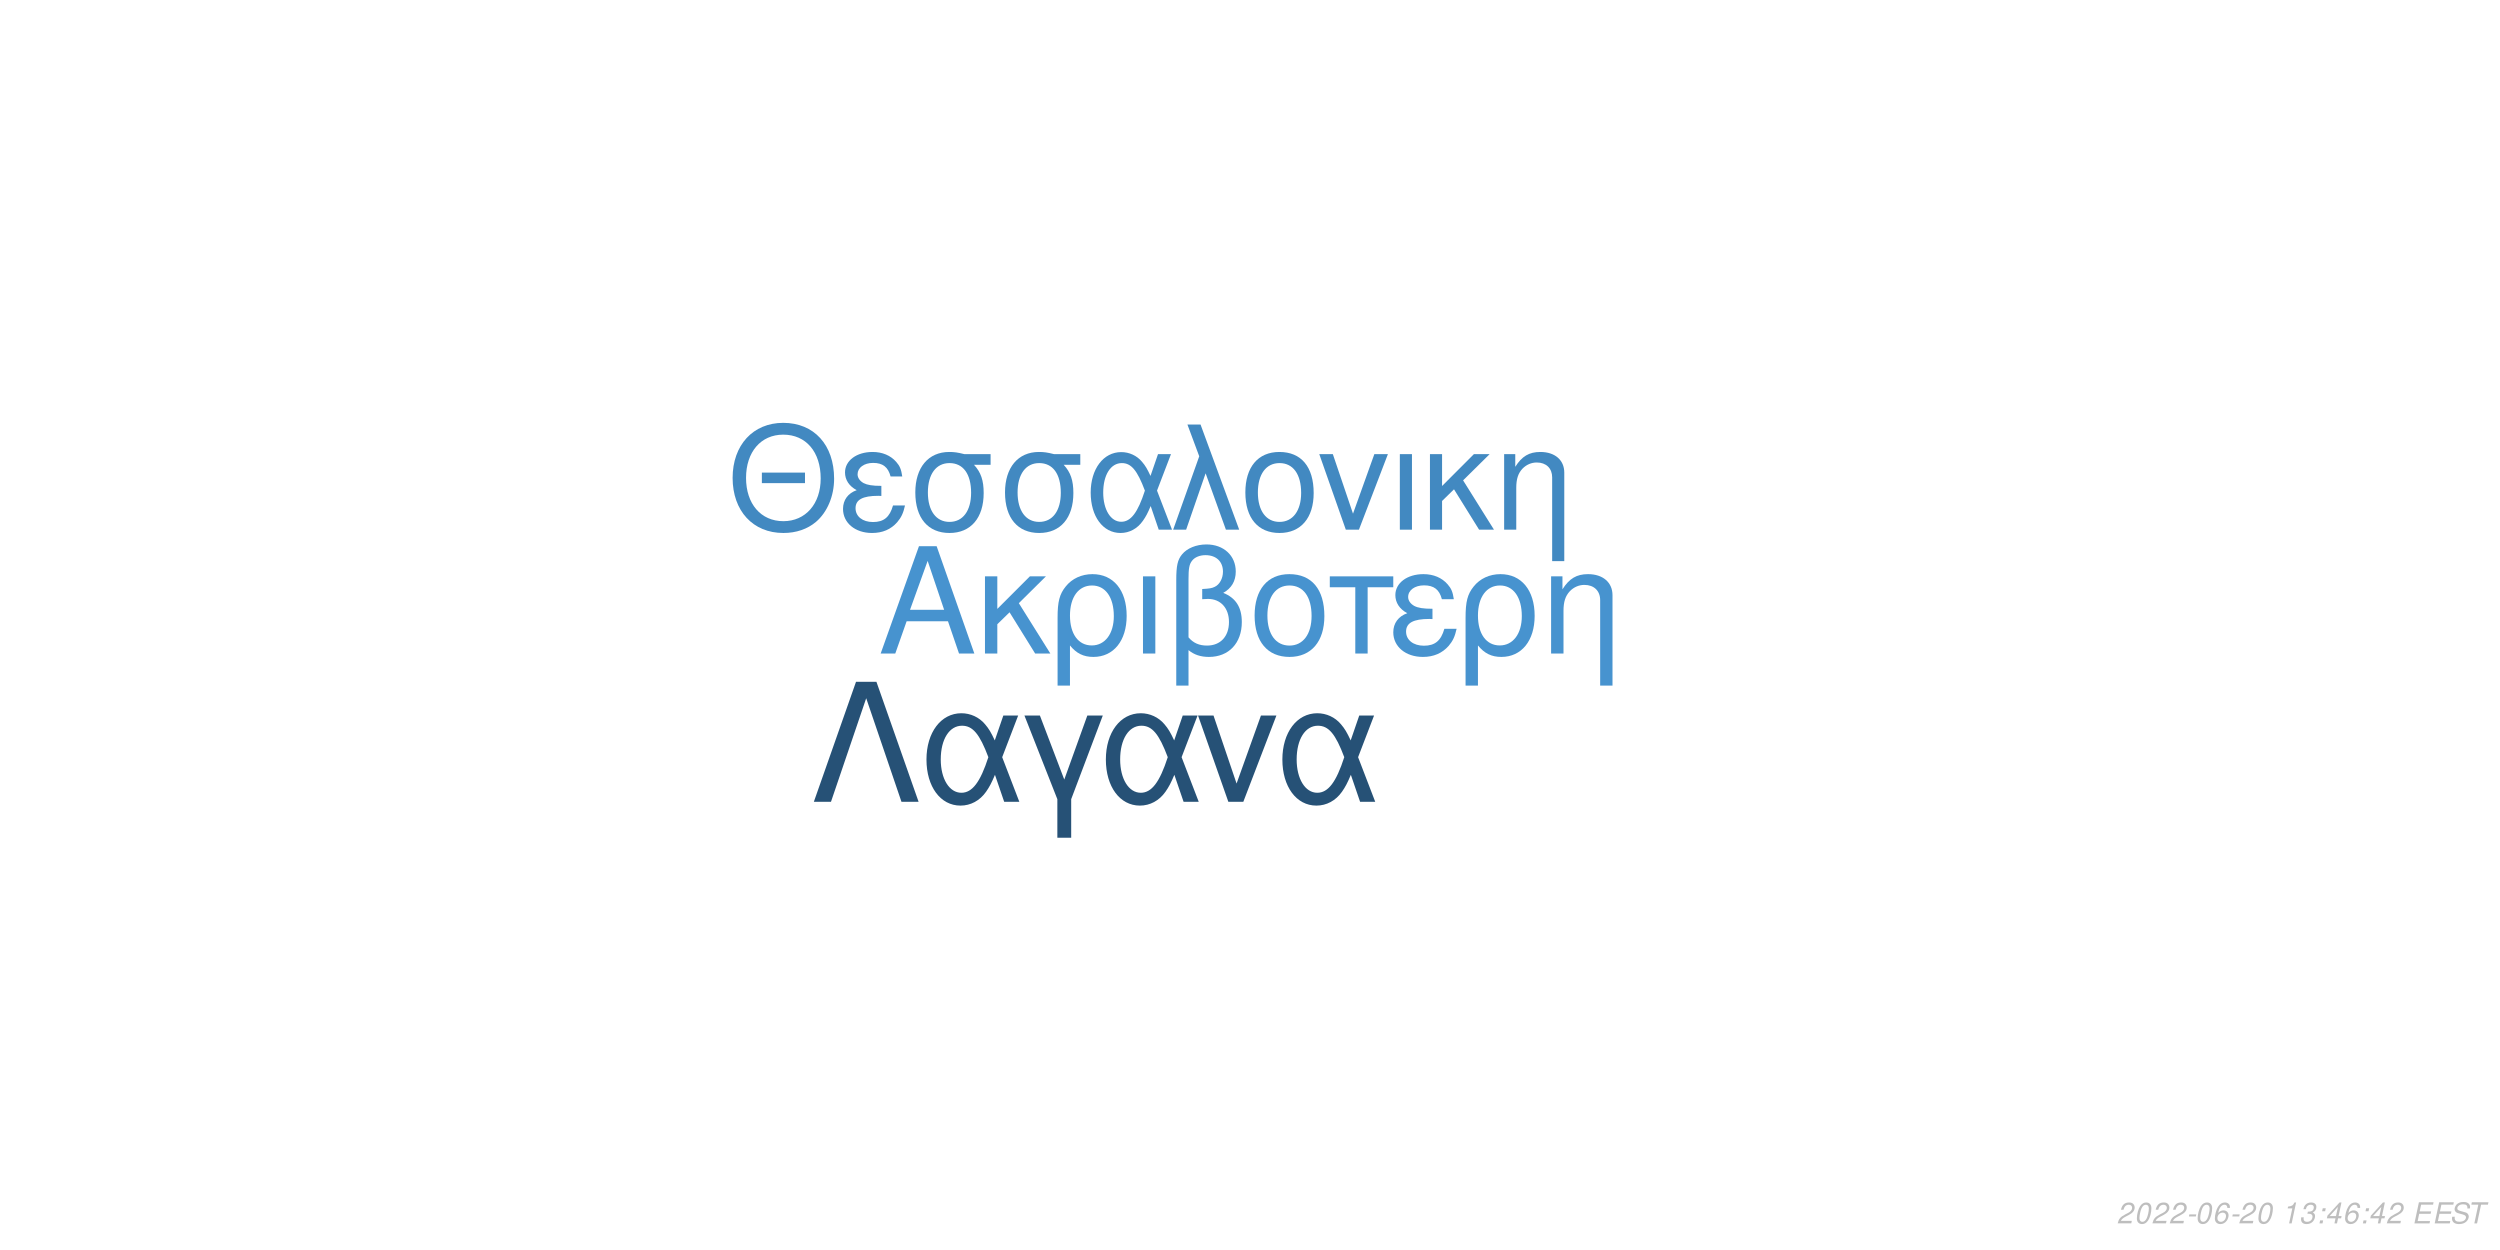
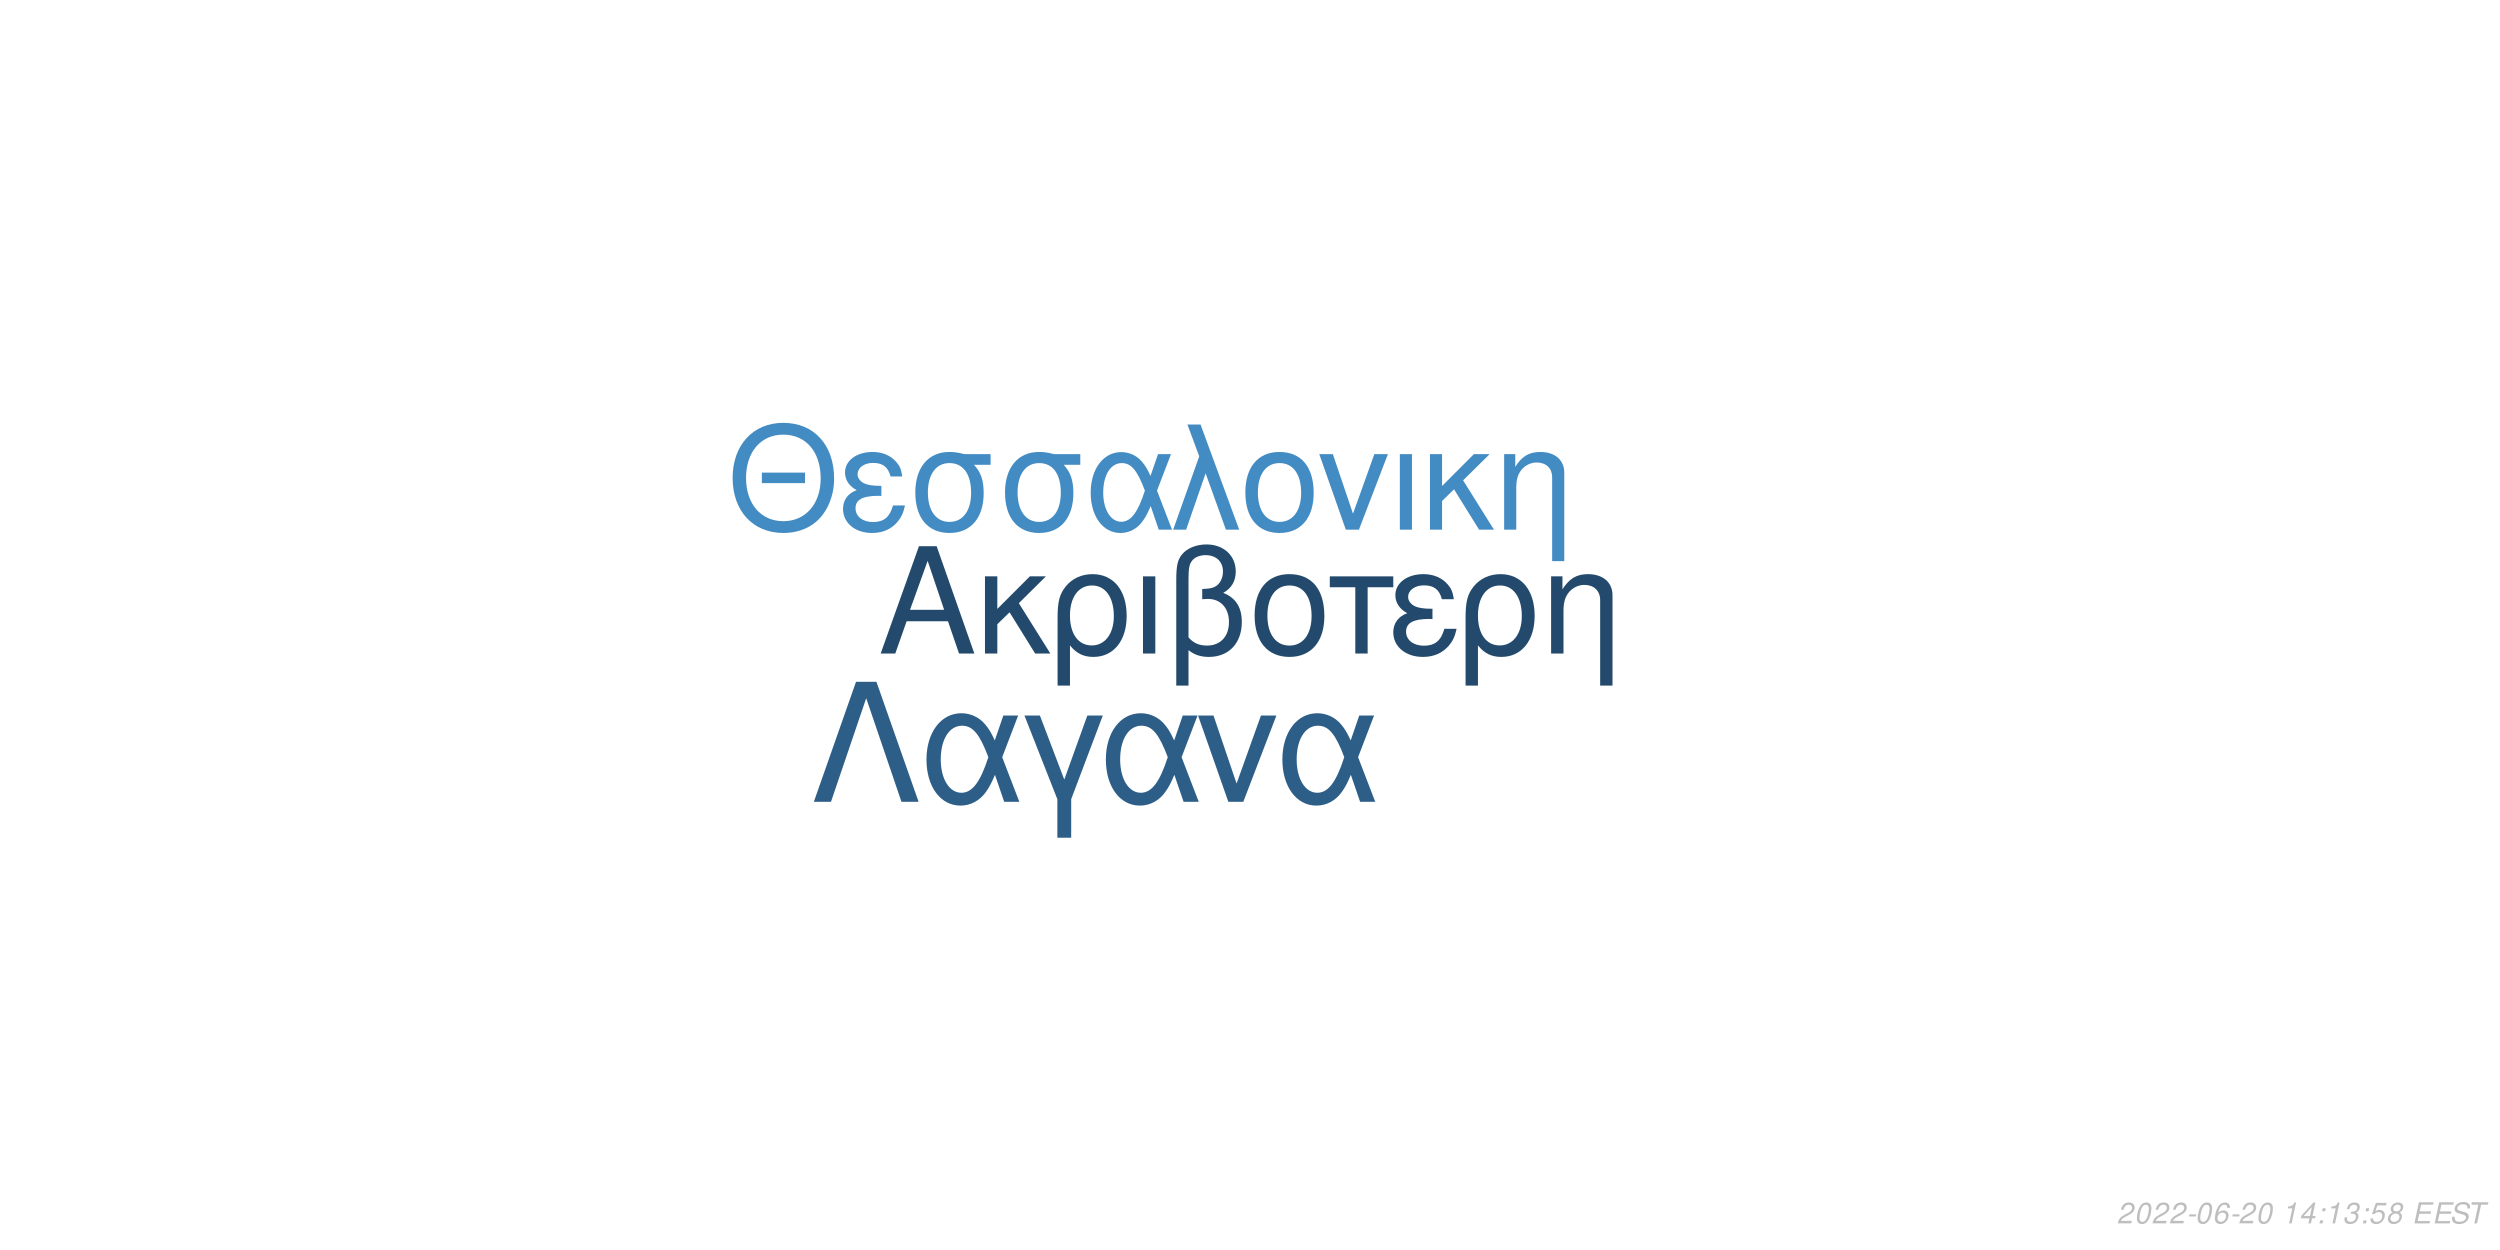
<svg xmlns="http://www.w3.org/2000/svg" xmlns:xlink="http://www.w3.org/1999/xlink" width="864pt" height="432pt" viewBox="0 0 864 432" version="1.1">
  <defs>
    <g>
      <symbol overflow="visible" id="glyph0-0">
        <path style="stroke:none;" d="" />
      </symbol>
      <symbol overflow="visible" id="glyph0-1">
        <path style="stroke:none;" d="M 24.125 -11.141 L 27.938 0 L 33.234 0 L 20.203 -37.094 L 14.094 -37.094 L 0.859 0 L 5.906 0 L 9.828 -11.141 Z M 22.797 -15.109 L 11 -15.109 L 17.094 -32.016 Z M 22.797 -15.109 " />
      </symbol>
      <symbol overflow="visible" id="glyph0-2">
        <path style="stroke:none;" d="M 7.172 -15.422 L 7.172 -26.672 L 2.906 -26.672 L 2.906 0 L 7.172 0 L 7.172 -10.125 L 11.406 -14.25 L 20.25 0 L 25.5 0 L 14.609 -17.406 L 23.969 -26.672 L 18.422 -26.672 Z M 7.172 -15.422 " />
      </symbol>
      <symbol overflow="visible" id="glyph0-3">
        <path style="stroke:none;" d="M 3 11.094 L 7.281 11.094 L 7.281 -2.797 C 9.516 -0.047 11.953 1.172 15.375 1.172 C 22.344 1.172 26.875 -4.422 26.875 -13.031 C 26.875 -21.891 22.297 -27.438 15.062 -27.438 C 11.297 -27.438 7.984 -25.906 5.797 -23.156 C 3.672 -20.516 3 -17.969 3 -12.359 Z M 14.906 -23.516 C 19.547 -23.516 22.438 -19.438 22.438 -12.922 C 22.438 -6.812 19.391 -2.797 14.812 -2.797 C 10.172 -2.797 7.281 -6.766 7.281 -13.125 C 7.281 -19.484 10.234 -23.516 14.906 -23.516 Z M 14.906 -23.516 " />
      </symbol>
      <symbol overflow="visible" id="glyph0-4">
        <path style="stroke:none;" d="M 3.516 0 L 7.781 0 L 7.781 -26.672 L 3.516 -26.672 Z M 3.516 0 " />
      </symbol>
      <symbol overflow="visible" id="glyph0-5">
        <path style="stroke:none;" d="M 4.016 11.094 L 8.25 11.094 L 8.25 -1.172 C 10.172 0.406 12.422 1.172 15.312 1.172 C 22.188 1.172 26.672 -3.609 26.672 -10.891 C 26.672 -15.984 24.578 -19.234 20.25 -20.969 C 23.109 -22.547 24.578 -25.031 24.578 -28.344 C 24.578 -33.844 20.406 -37.703 14.453 -37.703 C 10.938 -37.703 7.734 -36.391 6 -34.25 C 4.484 -32.422 4.016 -30.328 4.016 -25.391 Z M 8.25 -25.656 C 8.25 -29.359 8.5 -30.844 9.469 -32.062 C 10.375 -33.281 12.156 -34 14.094 -34 C 17.812 -34 20.156 -31.812 20.156 -28.297 C 20.156 -25.953 18.984 -23.812 17.297 -23.047 C 16.281 -22.547 15.469 -22.438 12.984 -22.297 L 12.984 -18.781 C 13.734 -18.828 14.344 -18.875 14.969 -18.875 C 19.344 -18.875 22.234 -15.719 22.234 -10.891 C 22.234 -5.906 19.281 -2.75 14.656 -2.75 C 11.953 -2.75 9.922 -3.609 8.25 -5.594 Z M 8.25 -25.656 " />
      </symbol>
      <symbol overflow="visible" id="glyph0-6">
        <path style="stroke:none;" d="M 14.094 -27.438 C 6.562 -27.438 2.094 -22.094 2.094 -13.125 C 2.094 -4.125 6.562 1.172 14.141 1.172 C 21.672 1.172 26.203 -4.172 26.203 -12.922 C 26.203 -22.188 21.828 -27.438 14.094 -27.438 Z M 14.141 -23.516 C 18.938 -23.516 21.781 -19.594 21.781 -12.984 C 21.781 -6.672 18.828 -2.75 14.141 -2.75 C 9.422 -2.75 6.516 -6.672 6.516 -13.125 C 6.516 -19.594 9.422 -23.516 14.141 -23.516 Z M 14.141 -23.516 " />
      </symbol>
      <symbol overflow="visible" id="glyph0-7">
        <path style="stroke:none;" d="M 7.891 0 L 12.156 0 L 12.156 -22.906 L 21.016 -22.906 L 21.016 -26.672 L -0.922 -26.672 L -0.922 -22.906 L 7.891 -22.906 Z M 7.891 0 " />
      </symbol>
      <symbol overflow="visible" id="glyph0-8">
        <path style="stroke:none;" d="M 14.562 -15.469 C 11.344 -15.469 9.562 -15.781 8.297 -16.438 C 6.922 -17.203 6.156 -18.328 6.156 -19.547 C 6.156 -21.891 8.453 -23.562 11.656 -23.562 C 15.062 -23.562 16.953 -22.094 17.812 -18.781 L 21.938 -18.781 C 21.578 -21.266 21.062 -22.5 19.797 -23.922 C 17.812 -26.203 14.906 -27.438 11.453 -27.438 C 5.797 -27.438 1.734 -24.375 1.734 -20.203 C 1.734 -17.609 3.156 -15.375 5.859 -13.938 C 2.797 -12.875 1.016 -10.484 1.016 -7.328 C 1.016 -2.391 5.297 1.172 11.25 1.172 C 14.969 1.172 17.906 -0.109 20.156 -2.641 C 21.578 -4.328 22.297 -5.797 22.906 -8.547 L 18.672 -8.547 C 17.5 -4.422 15.422 -2.703 11.609 -2.703 C 7.938 -2.703 5.438 -4.688 5.438 -7.578 C 5.438 -10.578 7.938 -11.953 13.484 -11.953 C 13.641 -11.953 14.094 -11.953 14.562 -11.906 Z M 14.562 -15.469 " />
      </symbol>
      <symbol overflow="visible" id="glyph0-9">
        <path style="stroke:none;" d="M 3.562 -26.672 L 3.562 0 L 7.844 0 L 7.844 -14.703 C 7.844 -17.906 8.5 -19.891 10.031 -21.531 C 11.406 -22.953 13.188 -23.719 15.062 -23.719 C 18.375 -23.719 20.516 -21.672 20.516 -18.469 L 20.516 11.094 L 24.781 11.094 L 24.781 -20.156 C 24.781 -24.578 21.469 -27.438 16.328 -27.438 C 12.359 -27.438 9.828 -25.906 7.484 -22.188 L 7.484 -26.672 Z M 3.562 -26.672 " />
      </symbol>
      <symbol overflow="visible" id="glyph1-0">
        <path style="stroke:none;" d="" />
      </symbol>
      <symbol overflow="visible" id="glyph1-1">
        <path style="stroke:none;" d="M 26.859 -19.734 L 11.953 -19.734 L 11.953 -16.094 L 26.859 -16.094 Z M 19.328 -36.922 C 8.922 -36.922 1.844 -29.25 1.844 -17.891 C 1.844 -6.484 8.875 1.141 19.391 1.141 C 23.812 1.141 27.703 -0.203 30.641 -2.688 C 34.578 -6.031 36.922 -11.656 36.922 -17.594 C 36.922 -29.297 30 -36.922 19.328 -36.922 Z M 19.328 -32.844 C 27.203 -32.844 32.281 -26.906 32.281 -17.688 C 32.281 -8.922 27.062 -2.938 19.391 -2.938 C 11.609 -2.938 6.484 -8.922 6.484 -17.891 C 6.484 -26.859 11.609 -32.844 19.328 -32.844 Z M 19.328 -32.844 " />
      </symbol>
      <symbol overflow="visible" id="glyph1-2">
        <path style="stroke:none;" d="M 14.25 -15.141 C 11.109 -15.141 9.375 -15.453 8.125 -16.094 C 6.781 -16.844 6.031 -17.938 6.031 -19.141 C 6.031 -21.422 8.266 -23.078 11.406 -23.078 C 14.75 -23.078 16.594 -21.625 17.438 -18.391 L 21.469 -18.391 C 21.125 -20.828 20.625 -22.031 19.391 -23.422 C 17.438 -25.656 14.594 -26.859 11.219 -26.859 C 5.688 -26.859 1.688 -23.875 1.688 -19.781 C 1.688 -17.234 3.094 -15.047 5.734 -13.656 C 2.734 -12.609 1 -10.266 1 -7.172 C 1 -2.344 5.188 1.141 11.016 1.141 C 14.656 1.141 17.547 -0.094 19.734 -2.594 C 21.125 -4.234 21.828 -5.688 22.422 -8.375 L 18.281 -8.375 C 17.141 -4.328 15.094 -2.641 11.359 -2.641 C 7.766 -2.641 5.328 -4.578 5.328 -7.422 C 5.328 -10.359 7.766 -11.703 13.203 -11.703 C 13.359 -11.703 13.797 -11.703 14.25 -11.656 Z M 14.25 -15.141 " />
      </symbol>
      <symbol overflow="visible" id="glyph1-3">
        <path style="stroke:none;" d="M 29 -26.109 L 19.938 -26.109 C 17.594 -26.703 16.438 -26.859 14.703 -26.859 C 7.469 -26.859 2.984 -21.469 2.984 -12.859 C 2.984 -4.031 7.375 1.141 14.797 1.141 C 22.172 1.141 26.609 -4.078 26.609 -12.656 C 26.609 -17.047 25.656 -19.828 23.266 -22.422 L 29 -22.422 Z M 14.797 -23.016 C 19.531 -23.016 22.266 -19.234 22.266 -12.75 C 22.266 -6.531 19.438 -2.688 14.797 -2.688 C 10.172 -2.688 7.328 -6.531 7.328 -12.859 C 7.328 -19.188 10.172 -23.016 14.797 -23.016 Z M 14.797 -23.016 " />
      </symbol>
      <symbol overflow="visible" id="glyph1-4">
        <path style="stroke:none;" d="M 29.344 -26.109 L 24.859 -26.109 L 22.266 -18.578 C 21.125 -21.031 20.484 -22.125 19.328 -23.469 C 17.547 -25.609 14.906 -26.812 12.156 -26.812 C 5.984 -26.812 1.594 -20.984 1.594 -12.812 C 1.594 -4.578 5.828 1.141 11.906 1.141 C 14.953 1.141 17.734 -0.344 19.625 -3.047 C 20.672 -4.531 21.281 -5.688 22.328 -8.172 L 25.109 0 L 29.703 0 L 24.516 -13.5 Z M 20.328 -13.5 C 17.891 -5.922 15.453 -2.734 12.156 -2.734 C 8.516 -2.734 5.922 -6.922 5.922 -12.812 C 5.922 -18.938 8.516 -23.016 12.359 -23.016 C 15.594 -23.016 17.688 -20.531 20.328 -13.5 Z M 20.328 -13.5 " />
      </symbol>
      <symbol overflow="visible" id="glyph1-5">
        <path style="stroke:none;" d="M 1.094 0 L 5.578 0 L 12.312 -19.484 L 19.328 0 L 23.922 0 L 10.562 -36.328 L 6.031 -36.328 L 10.109 -25.359 Z M 1.094 0 " />
      </symbol>
      <symbol overflow="visible" id="glyph1-6">
        <path style="stroke:none;" d="M 13.797 -26.859 C 6.422 -26.859 2.047 -21.625 2.047 -12.859 C 2.047 -4.031 6.422 1.141 13.859 1.141 C 21.234 1.141 25.656 -4.078 25.656 -12.656 C 25.656 -21.719 21.375 -26.859 13.797 -26.859 Z M 13.859 -23.016 C 18.531 -23.016 21.328 -19.188 21.328 -12.703 C 21.328 -6.531 18.438 -2.688 13.859 -2.688 C 9.219 -2.688 6.375 -6.531 6.375 -12.859 C 6.375 -19.188 9.219 -23.016 13.859 -23.016 Z M 13.859 -23.016 " />
      </symbol>
      <symbol overflow="visible" id="glyph1-7">
        <path style="stroke:none;" d="M 14.297 0 L 24.312 -26.109 L 19.625 -26.109 L 12.25 -5.531 L 5.281 -26.109 L 0.594 -26.109 L 9.766 0 Z M 14.297 0 " />
      </symbol>
      <symbol overflow="visible" id="glyph1-8">
        <path style="stroke:none;" d="M 3.438 0 L 7.625 0 L 7.625 -26.109 L 3.438 -26.109 Z M 3.438 0 " />
      </symbol>
      <symbol overflow="visible" id="glyph1-9">
        <path style="stroke:none;" d="M 7.031 -15.094 L 7.031 -26.109 L 2.844 -26.109 L 2.844 0 L 7.031 0 L 7.031 -9.922 L 11.156 -13.953 L 19.828 0 L 24.969 0 L 14.297 -17.047 L 23.469 -26.109 L 18.031 -26.109 Z M 7.031 -15.094 " />
      </symbol>
      <symbol overflow="visible" id="glyph1-10">
        <path style="stroke:none;" d="M 3.484 -26.109 L 3.484 0 L 7.672 0 L 7.672 -14.406 C 7.672 -17.547 8.328 -19.484 9.812 -21.078 C 11.156 -22.469 12.906 -23.219 14.75 -23.219 C 17.984 -23.219 20.078 -21.234 20.078 -18.094 L 20.078 10.859 L 24.266 10.859 L 24.266 -19.734 C 24.266 -24.062 21.031 -26.859 16 -26.859 C 12.109 -26.859 9.609 -25.359 7.328 -21.719 L 7.328 -26.109 Z M 3.484 -26.109 " />
      </symbol>
      <symbol overflow="visible" id="glyph2-0">
        <path style="stroke:none;" d="" />
      </symbol>
      <symbol overflow="visible" id="glyph2-1">
        <path style="stroke:none;" d="M 22.531 -41.484 L 15.484 -41.484 L 0.906 0 L 6.828 0 L 19 -35.797 L 31.188 0 L 37.109 0 Z M 22.531 -41.484 " />
      </symbol>
      <symbol overflow="visible" id="glyph2-2">
        <path style="stroke:none;" d="M 33.516 -29.812 L 28.391 -29.812 L 25.438 -21.219 C 24.125 -24.016 23.391 -25.266 22.078 -26.797 C 20.031 -29.25 17.016 -30.609 13.891 -30.609 C 6.828 -30.609 1.828 -23.953 1.828 -14.625 C 1.828 -5.234 6.656 1.312 13.594 1.312 C 17.078 1.312 20.266 -0.391 22.422 -3.469 C 23.609 -5.172 24.297 -6.484 25.5 -9.328 L 28.688 0 L 33.922 0 L 28 -15.422 Z M 23.219 -15.422 C 20.422 -6.766 17.641 -3.125 13.891 -3.125 C 9.734 -3.125 6.766 -7.906 6.766 -14.625 C 6.766 -21.625 9.734 -26.297 14.109 -26.297 C 17.812 -26.297 20.203 -23.453 23.219 -15.422 Z M 23.219 -15.422 " />
      </symbol>
      <symbol overflow="visible" id="glyph2-3">
        <path style="stroke:none;" d="M 12.062 12.406 L 16.844 12.406 L 16.844 -0.906 L 27.766 -29.812 L 22.422 -29.812 L 14.453 -7.688 L 6.031 -29.812 L 0.688 -29.812 L 12.062 -0.906 Z M 12.062 12.406 " />
      </symbol>
      <symbol overflow="visible" id="glyph2-4">
        <path style="stroke:none;" d="M 16.328 0 L 27.766 -29.812 L 22.422 -29.812 L 14 -6.312 L 6.031 -29.812 L 0.688 -29.812 L 11.156 0 Z M 16.328 0 " />
      </symbol>
      <symbol overflow="visible" id="glyph3-0">
        <path style="stroke:none;" d="" />
      </symbol>
      <symbol overflow="visible" id="glyph3-1">
        <path style="stroke:none;" d="M 5.234 -0.875 L 1.469 -0.875 C 1.641 -1.375 2.203 -1.891 3.109 -2.344 L 4.234 -2.938 C 5.562 -3.625 6.219 -4.469 6.219 -5.484 C 6.219 -5.938 6.062 -6.359 5.797 -6.656 C 5.469 -7.047 4.984 -7.234 4.312 -7.234 C 2.766 -7.234 1.891 -6.453 1.484 -4.734 L 2.375 -4.734 C 2.484 -5.188 2.609 -5.484 2.797 -5.75 C 3.094 -6.203 3.609 -6.453 4.188 -6.453 C 4.891 -6.453 5.344 -6.031 5.344 -5.375 C 5.344 -4.703 4.859 -4.094 4.016 -3.656 L 2.984 -3.125 C 1.234 -2.188 0.797 -1.656 0.344 -0.016 L 5.047 -0.016 Z M 5.234 -0.875 " />
      </symbol>
      <symbol overflow="visible" id="glyph3-2">
        <path style="stroke:none;" d="M 4.203 -7.234 C 3.375 -7.234 2.688 -6.812 2.125 -5.984 C 1.484 -5.047 0.984 -3.188 0.984 -1.734 C 0.984 -1.109 1.172 -0.562 1.484 -0.266 C 1.797 0.047 2.281 0.234 2.766 0.234 C 3.625 0.234 4.281 -0.156 4.859 -1.016 C 5.516 -1.953 6 -3.797 6 -5.266 C 6 -6.5 5.328 -7.234 4.203 -7.234 Z M 4.094 -6.453 C 4.734 -6.453 5.125 -5.984 5.125 -5.156 C 5.125 -4.203 4.781 -2.625 4.406 -1.812 C 3.984 -0.938 3.516 -0.547 2.875 -0.547 C 2.25 -0.547 1.875 -1.031 1.875 -1.828 C 1.875 -2.797 2.203 -4.344 2.594 -5.203 C 2.984 -6.047 3.453 -6.453 4.094 -6.453 Z M 4.094 -6.453 " />
      </symbol>
      <symbol overflow="visible" id="glyph3-3">
        <path style="stroke:none;" d="M 3.516 -3.125 L 1.125 -3.125 L 0.969 -2.406 L 3.359 -2.406 Z M 3.516 -3.125 " />
      </symbol>
      <symbol overflow="visible" id="glyph3-4">
        <path style="stroke:none;" d="M 6.125 -5.344 L 6.141 -5.625 C 6.141 -6.609 5.453 -7.234 4.391 -7.234 C 3.438 -7.234 2.641 -6.719 2.016 -5.703 C 1.422 -4.781 0.938 -2.953 0.938 -1.688 C 0.938 -0.516 1.688 0.234 2.859 0.234 C 3.703 0.234 4.438 -0.156 5 -0.875 C 5.406 -1.422 5.672 -2.156 5.672 -2.766 C 5.672 -3.812 4.969 -4.5 3.906 -4.5 C 3.234 -4.5 2.672 -4.234 2.094 -3.625 C 2.406 -5.375 3.234 -6.453 4.25 -6.453 C 4.703 -6.453 5.062 -6.234 5.172 -5.844 C 5.203 -5.719 5.234 -5.578 5.25 -5.344 Z M 3.656 -3.734 C 4.344 -3.734 4.797 -3.281 4.797 -2.625 C 4.797 -1.469 3.984 -0.547 2.984 -0.547 C 2.297 -0.547 1.812 -1.047 1.812 -1.766 C 1.812 -2.859 2.625 -3.734 3.656 -3.734 Z M 3.656 -3.734 " />
      </symbol>
      <symbol overflow="visible" id="glyph3-5">
        <path style="stroke:none;" d="" />
      </symbol>
      <symbol overflow="visible" id="glyph3-6">
        <path style="stroke:none;" d="M 3.703 -5.188 L 2.594 0 L 3.469 0 L 5.016 -7.234 L 4.438 -7.234 C 3.906 -6.156 3.688 -6.016 2.234 -5.812 L 2.109 -5.188 Z M 3.703 -5.188 " />
      </symbol>
      <symbol overflow="visible" id="glyph3-7">
-         <path style="stroke:none;" d="M 2.922 -3.312 C 3.125 -3.344 3.234 -3.344 3.375 -3.344 C 4.203 -3.344 4.688 -3 4.688 -2.406 C 4.688 -1.312 3.906 -0.547 2.781 -0.547 C 2.047 -0.547 1.594 -0.938 1.594 -1.562 C 1.594 -1.719 1.609 -1.844 1.656 -2.094 L 0.766 -2.094 C 0.734 -1.797 0.719 -1.641 0.719 -1.469 C 0.719 -0.375 1.406 0.234 2.641 0.234 C 3.547 0.234 4.297 -0.078 4.812 -0.656 C 5.266 -1.156 5.562 -1.875 5.562 -2.547 C 5.562 -3.125 5.344 -3.453 4.797 -3.734 C 5.641 -4.234 6.016 -4.844 6.016 -5.734 C 6.016 -6.656 5.312 -7.234 4.203 -7.234 C 3.375 -7.234 2.672 -6.938 2.188 -6.375 C 1.891 -6.031 1.703 -5.641 1.516 -4.906 L 2.391 -4.906 C 2.5 -5.359 2.594 -5.594 2.734 -5.812 C 3.047 -6.234 3.516 -6.453 4.078 -6.453 C 4.734 -6.453 5.141 -6.125 5.141 -5.578 C 5.141 -5.188 5.016 -4.797 4.797 -4.547 C 4.516 -4.234 4 -4.062 3.266 -4.062 L 3.078 -4.062 Z M 2.922 -3.312 " />
+         <path style="stroke:none;" d="M 3.625 -1.75 L 3.266 0 L 4.141 0 L 4.516 -1.75 L 5.562 -1.75 L 5.734 -2.531 L 4.688 -2.531 L 5.688 -7.234 L 5.016 -7.234 L 0.844 -2.672 L 0.641 -1.75 Z M 3.797 -2.531 L 1.594 -2.531 L 4.469 -5.703 Z M 3.797 -2.531 " />
      </symbol>
      <symbol overflow="visible" id="glyph3-8">
        <path style="stroke:none;" d="M 2.359 -1.031 L 1.312 -1.031 L 1.094 0 L 2.141 0 Z M 3.266 -5.234 L 2.219 -5.234 L 2 -4.203 L 3.047 -4.203 Z M 3.266 -5.234 " />
      </symbol>
      <symbol overflow="visible" id="glyph3-9">
-         <path style="stroke:none;" d="M 3.625 -1.75 L 3.266 0 L 4.141 0 L 4.516 -1.75 L 5.562 -1.75 L 5.734 -2.531 L 4.688 -2.531 L 5.688 -7.234 L 5.016 -7.234 L 0.844 -2.672 L 0.641 -1.75 Z M 3.797 -2.531 L 1.594 -2.531 L 4.469 -5.703 Z M 3.797 -2.531 " />
+         <path style="stroke:none;" d="M 2.922 -3.312 C 3.125 -3.344 3.234 -3.344 3.375 -3.344 C 4.203 -3.344 4.688 -3 4.688 -2.406 C 4.688 -1.312 3.906 -0.547 2.781 -0.547 C 2.047 -0.547 1.594 -0.938 1.594 -1.562 C 1.594 -1.719 1.609 -1.844 1.656 -2.094 L 0.766 -2.094 C 0.734 -1.797 0.719 -1.641 0.719 -1.469 C 0.719 -0.375 1.406 0.234 2.641 0.234 C 3.547 0.234 4.297 -0.078 4.812 -0.656 C 5.266 -1.156 5.562 -1.875 5.562 -2.547 C 5.562 -3.125 5.344 -3.453 4.797 -3.734 C 5.641 -4.234 6.016 -4.844 6.016 -5.734 C 6.016 -6.656 5.312 -7.234 4.203 -7.234 C 3.375 -7.234 2.672 -6.938 2.188 -6.375 C 1.891 -6.031 1.703 -5.641 1.516 -4.906 L 2.391 -4.906 C 2.5 -5.359 2.594 -5.594 2.734 -5.812 C 3.047 -6.234 3.516 -6.453 4.078 -6.453 C 4.734 -6.453 5.141 -6.125 5.141 -5.578 C 5.141 -5.188 5.016 -4.797 4.797 -4.547 C 4.516 -4.234 4 -4.062 3.266 -4.062 L 3.078 -4.062 Z M 2.922 -3.312 " />
      </symbol>
      <symbol overflow="visible" id="glyph3-10">
+         <path style="stroke:none;" d="M 6.297 -7.094 L 2.594 -7.094 L 1.234 -3.234 L 2.047 -3.234 C 2.656 -3.766 2.938 -3.906 3.531 -3.906 C 4.328 -3.906 4.797 -3.453 4.797 -2.688 C 4.797 -1.438 3.969 -0.547 2.828 -0.547 C 2.031 -0.547 1.609 -0.938 1.578 -1.734 L 0.703 -1.734 L 0.703 -1.516 C 0.703 -0.938 0.844 -0.547 1.188 -0.266 C 1.562 0.062 2.078 0.234 2.703 0.234 C 3.656 0.234 4.391 -0.156 4.984 -0.922 C 5.422 -1.5 5.672 -2.234 5.672 -2.953 C 5.672 -4 4.938 -4.672 3.812 -4.672 C 3.328 -4.672 2.906 -4.547 2.406 -4.234 L 3.109 -6.219 L 6.109 -6.219 Z M 6.297 -7.094 " />
+       </symbol>
+       <symbol overflow="visible" id="glyph3-11">
+         <path style="stroke:none;" d="M 4.766 -3.797 C 5.078 -3.969 5.234 -4.078 5.438 -4.234 C 5.812 -4.594 6.062 -5.172 6.062 -5.734 C 6.062 -6.625 5.344 -7.234 4.266 -7.234 C 2.812 -7.234 1.703 -6.219 1.703 -4.875 C 1.703 -4.406 1.875 -4.125 2.359 -3.812 C 1.297 -3.312 0.75 -2.516 0.75 -1.469 C 0.75 -0.438 1.547 0.234 2.812 0.234 C 3.656 0.234 4.359 -0.094 4.938 -0.734 C 5.359 -1.234 5.609 -1.859 5.609 -2.438 C 5.609 -3.047 5.312 -3.516 4.766 -3.797 Z M 4.109 -6.453 C 4.797 -6.453 5.188 -6.125 5.188 -5.578 C 5.188 -5.266 5.062 -4.922 4.859 -4.672 C 4.562 -4.312 4.188 -4.156 3.656 -4.156 C 2.984 -4.156 2.594 -4.453 2.594 -4.984 C 2.594 -5.859 3.203 -6.453 4.109 -6.453 Z M 3.453 -3.406 C 4.234 -3.406 4.734 -2.984 4.734 -2.312 C 4.734 -1.312 3.922 -0.547 2.875 -0.547 C 2.125 -0.547 1.625 -0.969 1.625 -1.625 C 1.625 -2.609 2.438 -3.406 3.453 -3.406 Z M 3.453 -3.406 " />
+       </symbol>
+       <symbol overflow="visible" id="glyph3-12">
        <path style="stroke:none;" d="M 2.547 -3.312 L 6.5 -3.312 L 6.688 -4.141 L 2.719 -4.141 L 3.219 -6.469 L 7.344 -6.469 L 7.516 -7.297 L 2.453 -7.297 L 0.906 0 L 6.125 0 L 6.297 -0.812 L 2.016 -0.812 Z M 2.547 -3.312 " />
      </symbol>
-       <symbol overflow="visible" id="glyph3-11">
+       <symbol overflow="visible" id="glyph3-13">
        <path style="stroke:none;" d="M 7.062 -5.156 C 7.125 -5.438 7.141 -5.562 7.141 -5.703 C 7.141 -6.156 6.938 -6.594 6.594 -6.891 C 6.188 -7.25 5.656 -7.406 4.875 -7.406 C 3.844 -7.406 3.047 -7.125 2.5 -6.562 C 2.094 -6.141 1.781 -5.438 1.781 -4.922 C 1.781 -4.297 2.219 -3.766 2.891 -3.562 L 4.594 -3.094 C 5.406 -2.859 5.734 -2.578 5.734 -2.094 C 5.734 -1.781 5.547 -1.406 5.266 -1.141 C 4.844 -0.766 4.266 -0.578 3.453 -0.578 C 2.328 -0.578 1.812 -0.984 1.812 -1.906 C 1.812 -2.047 1.812 -2.125 1.844 -2.312 L 0.984 -2.312 C 0.906 -2.062 0.891 -1.906 0.891 -1.688 C 0.891 -0.484 1.797 0.234 3.297 0.234 C 4.359 0.234 5.234 -0.062 5.812 -0.609 C 6.344 -1.078 6.688 -1.797 6.688 -2.375 C 6.688 -2.641 6.609 -2.906 6.453 -3.156 C 6.234 -3.5 5.938 -3.703 5.469 -3.828 L 3.75 -4.312 C 2.984 -4.547 2.734 -4.734 2.734 -5.188 C 2.734 -5.547 2.875 -5.844 3.188 -6.109 C 3.547 -6.438 4.031 -6.594 4.703 -6.594 C 5.266 -6.594 5.688 -6.484 5.906 -6.297 C 6.094 -6.125 6.219 -5.797 6.219 -5.516 C 6.219 -5.422 6.203 -5.344 6.188 -5.156 Z M 7.062 -5.156 " />
      </symbol>
-       <symbol overflow="visible" id="glyph3-12">
+       <symbol overflow="visible" id="glyph3-14">
        <path style="stroke:none;" d="M 4.938 -6.469 L 7.312 -6.469 L 7.484 -7.297 L 1.75 -7.297 L 1.578 -6.469 L 3.984 -6.469 L 2.609 0 L 3.547 0 Z M 4.938 -6.469 " />
      </symbol>
    </g>
  </defs>
  <g id="surface1">
    <rect x="0" y="0" width="864" height="432" style="fill:rgb(100%,100%,100%);fill-opacity:1;stroke:none;" />
-     <g style="fill:rgb(27.843%,57.647%,81.176%);fill-opacity:1;">
+     <g style="fill:rgb(13.725%,29.02%,42.353%);fill-opacity:1;">
      <use xlink:href="#glyph0-1" x="303.5" y="225.861" />
      <use xlink:href="#glyph0-2" x="337.5" y="225.861" />
      <use xlink:href="#glyph0-3" x="362.5" y="225.861" />
      <use xlink:href="#glyph0-4" x="391.5" y="225.861" />
      <use xlink:href="#glyph0-5" x="402.5" y="225.861" />
      <use xlink:href="#glyph0-6" x="431.5" y="225.861" />
      <use xlink:href="#glyph0-7" x="460.5" y="225.861" />
      <use xlink:href="#glyph0-8" x="480.5" y="225.861" />
      <use xlink:href="#glyph0-3" x="503.5" y="225.861" />
      <use xlink:href="#glyph0-9" x="532.5" y="225.861" />
    </g>
-     <g style="fill:rgb(25.882%,53.725%,75.686%);fill-opacity:1;">
+     <g style="fill:rgb(26.275%,54.51%,76.471%);fill-opacity:1;">
      <use xlink:href="#glyph1-1" x="251.348" y="183.058" />
      <use xlink:href="#glyph1-2" x="290.348" y="183.058" />
      <use xlink:href="#glyph1-3" x="313.348" y="183.058" />
      <use xlink:href="#glyph1-3" x="344.348" y="183.058" />
      <use xlink:href="#glyph1-4" x="375.348" y="183.058" />
      <use xlink:href="#glyph1-5" x="404.348" y="183.058" />
      <use xlink:href="#glyph1-6" x="428.348" y="183.058" />
      <use xlink:href="#glyph1-7" x="455.348" y="183.058" />
      <use xlink:href="#glyph1-8" x="480.348" y="183.058" />
      <use xlink:href="#glyph1-9" x="491.348" y="183.058" />
      <use xlink:href="#glyph1-10" x="516.348" y="183.058" />
    </g>
-     <g style="fill:rgb(14.902%,31.765%,46.275%);fill-opacity:1;">
+     <g style="fill:rgb(17.647%,36.863%,53.333%);fill-opacity:1;">
      <use xlink:href="#glyph2-1" x="280.359" y="277.105" />
      <use xlink:href="#glyph2-2" x="318.359" y="277.105" />
      <use xlink:href="#glyph2-3" x="353.359" y="277.105" />
      <use xlink:href="#glyph2-2" x="380.359" y="277.105" />
      <use xlink:href="#glyph2-4" x="413.359" y="277.105" />
      <use xlink:href="#glyph2-2" x="441.359" y="277.105" />
    </g>
    <g style="fill:rgb(74.51%,74.51%,74.51%);fill-opacity:1;">
      <use xlink:href="#glyph3-1" x="731.52" y="422.81" />
      <use xlink:href="#glyph3-2" x="737.52" y="422.81" />
      <use xlink:href="#glyph3-1" x="743.52" y="422.81" />
      <use xlink:href="#glyph3-1" x="749.52" y="422.81" />
      <use xlink:href="#glyph3-3" x="755.52" y="422.81" />
      <use xlink:href="#glyph3-2" x="758.52" y="422.81" />
      <use xlink:href="#glyph3-4" x="764.52" y="422.81" />
      <use xlink:href="#glyph3-3" x="770.52" y="422.81" />
      <use xlink:href="#glyph3-1" x="773.52" y="422.81" />
      <use xlink:href="#glyph3-2" x="779.52" y="422.81" />
      <use xlink:href="#glyph3-5" x="785.52" y="422.81" />
      <use xlink:href="#glyph3-6" x="788.52" y="422.81" />
      <use xlink:href="#glyph3-7" x="794.52" y="422.81" />
      <use xlink:href="#glyph3-8" x="800.52" y="422.81" />
-       <use xlink:href="#glyph3-9" x="803.52" y="422.81" />
-       <use xlink:href="#glyph3-4" x="809.52" y="422.81" />
+       <use xlink:href="#glyph3-6" x="803.52" y="422.81" />
+       <use xlink:href="#glyph3-9" x="809.52" y="422.81" />
      <use xlink:href="#glyph3-8" x="815.52" y="422.81" />
-       <use xlink:href="#glyph3-9" x="818.52" y="422.81" />
-       <use xlink:href="#glyph3-1" x="824.52" y="422.81" />
+       <use xlink:href="#glyph3-10" x="818.52" y="422.81" />
+       <use xlink:href="#glyph3-11" x="824.52" y="422.81" />
      <use xlink:href="#glyph3-5" x="830.52" y="422.81" />
-       <use xlink:href="#glyph3-10" x="833.52" y="422.81" />
-       <use xlink:href="#glyph3-10" x="840.52" y="422.81" />
-       <use xlink:href="#glyph3-11" x="846.52" y="422.81" />
-       <use xlink:href="#glyph3-12" x="852.52" y="422.81" />
+       <use xlink:href="#glyph3-12" x="833.52" y="422.81" />
+       <use xlink:href="#glyph3-12" x="840.52" y="422.81" />
+       <use xlink:href="#glyph3-13" x="846.52" y="422.81" />
+       <use xlink:href="#glyph3-14" x="852.52" y="422.81" />
    </g>
  </g>
</svg>
